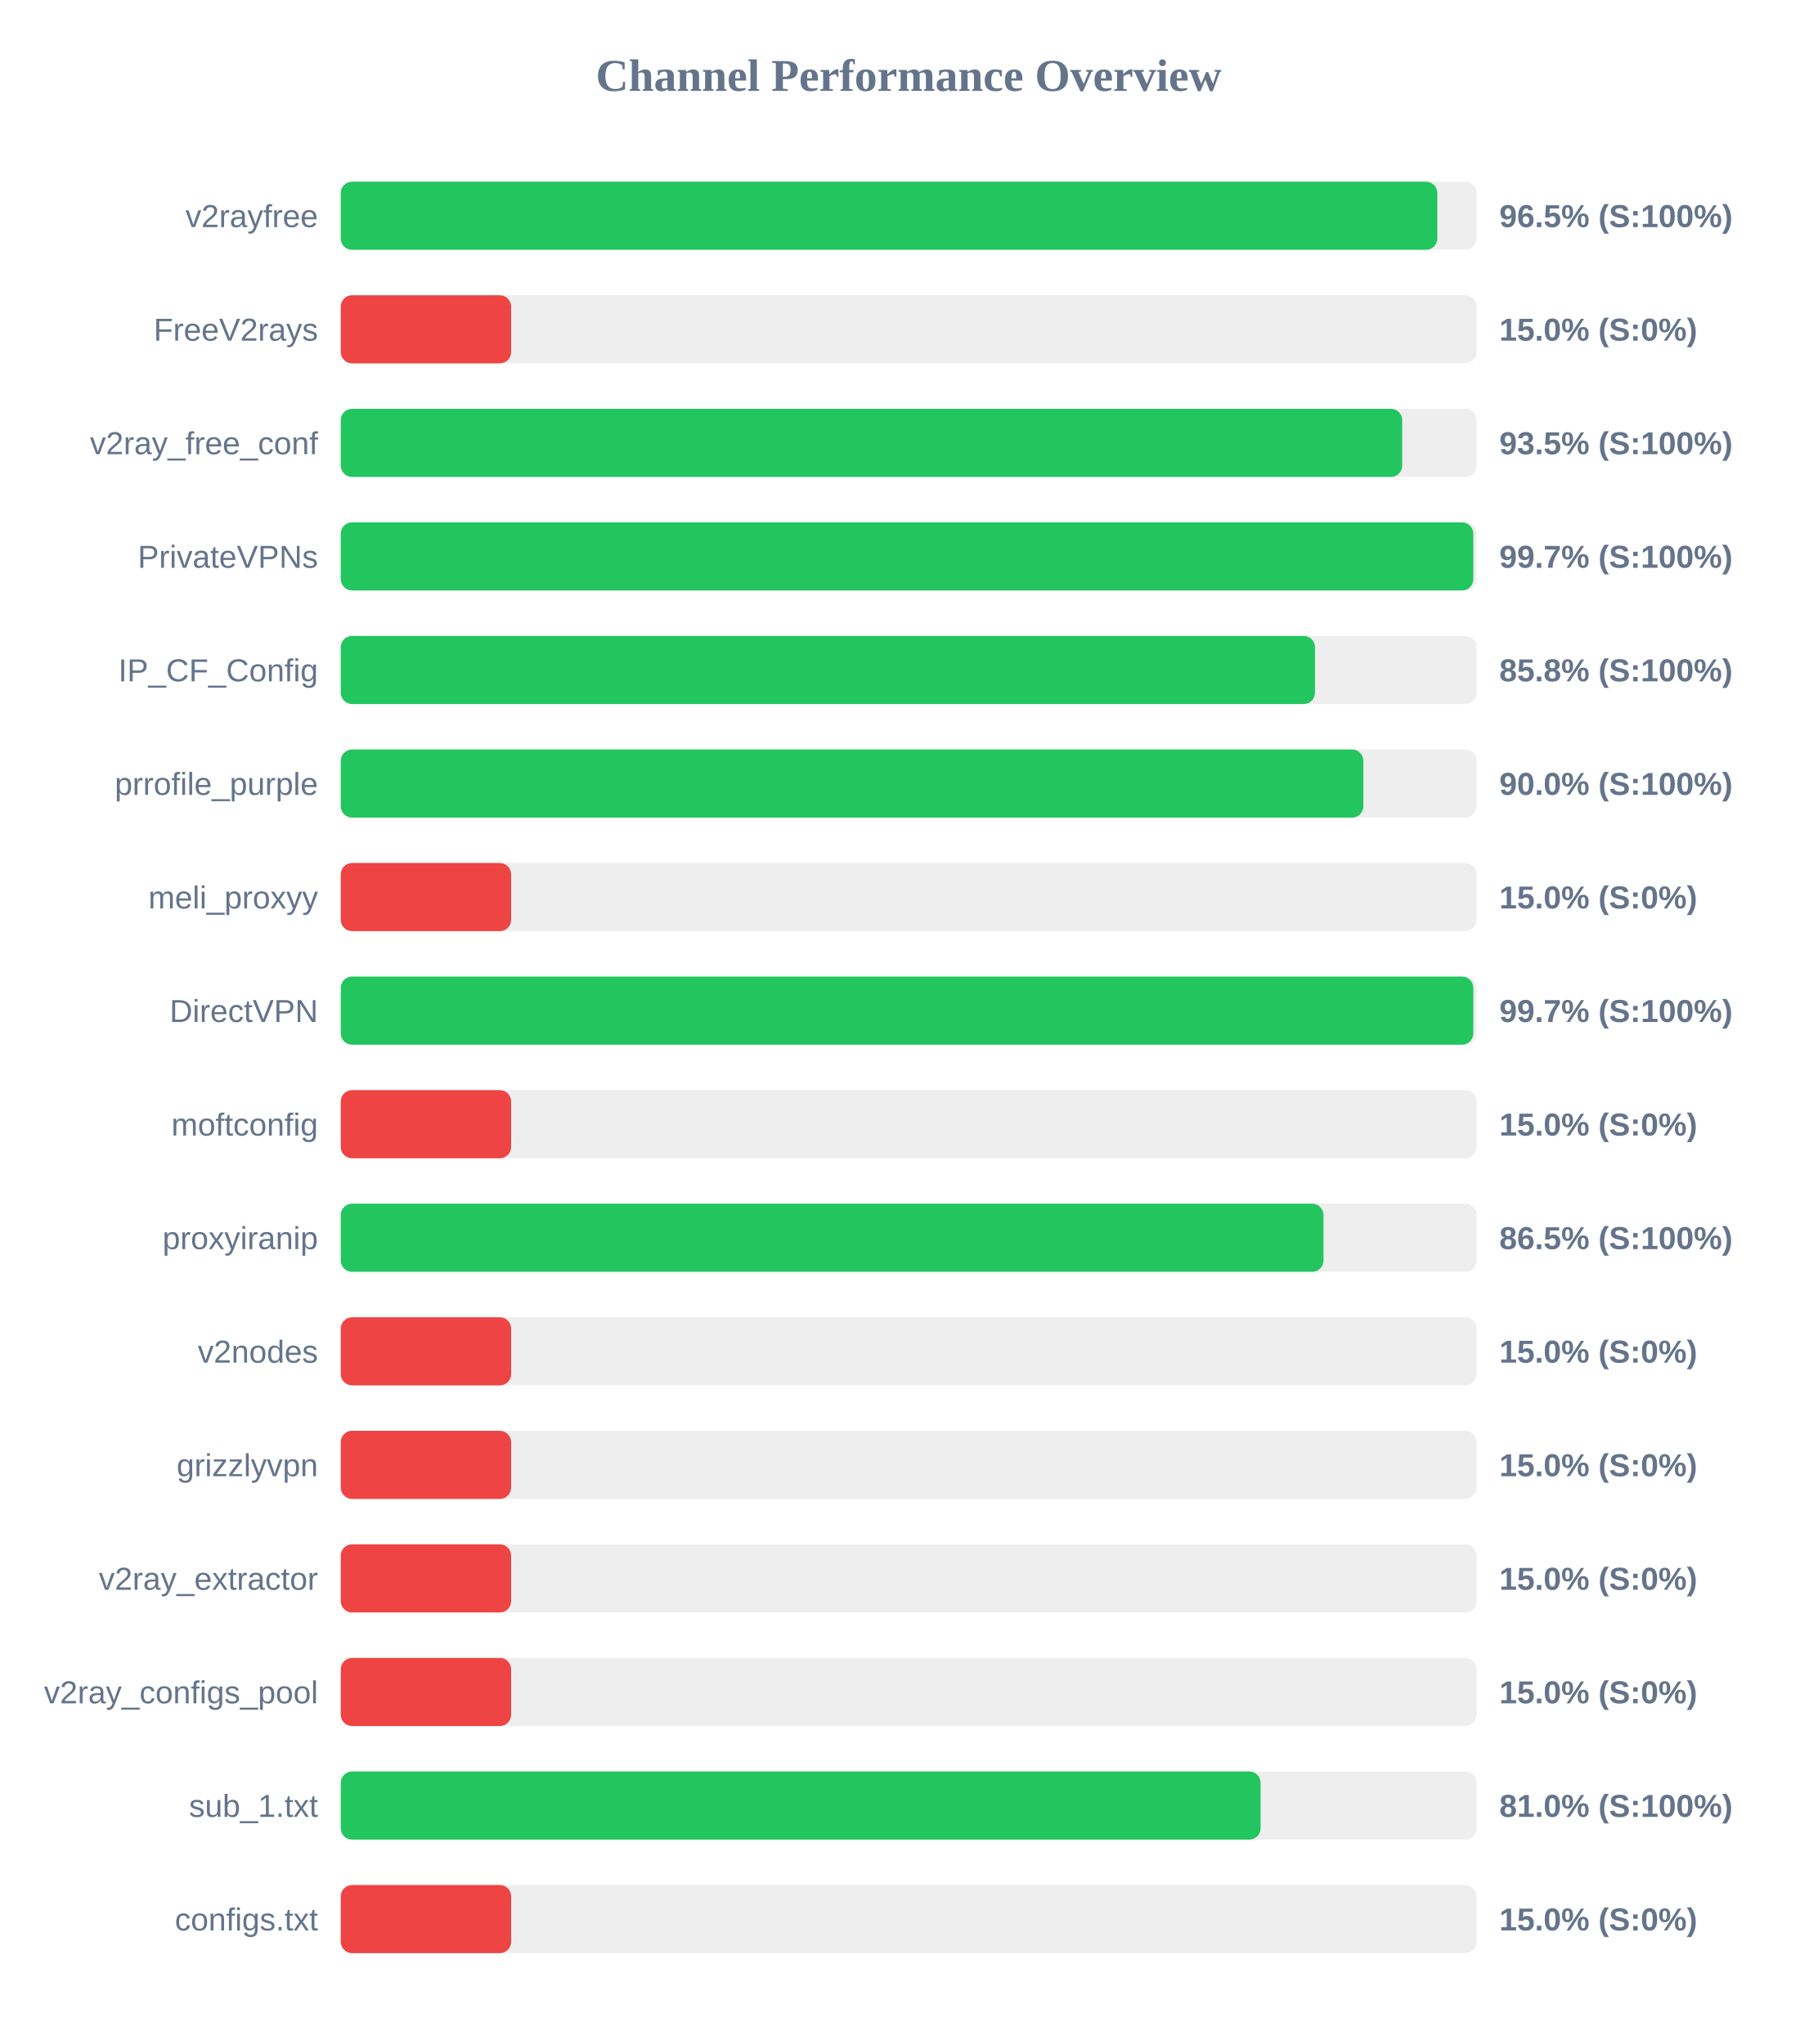
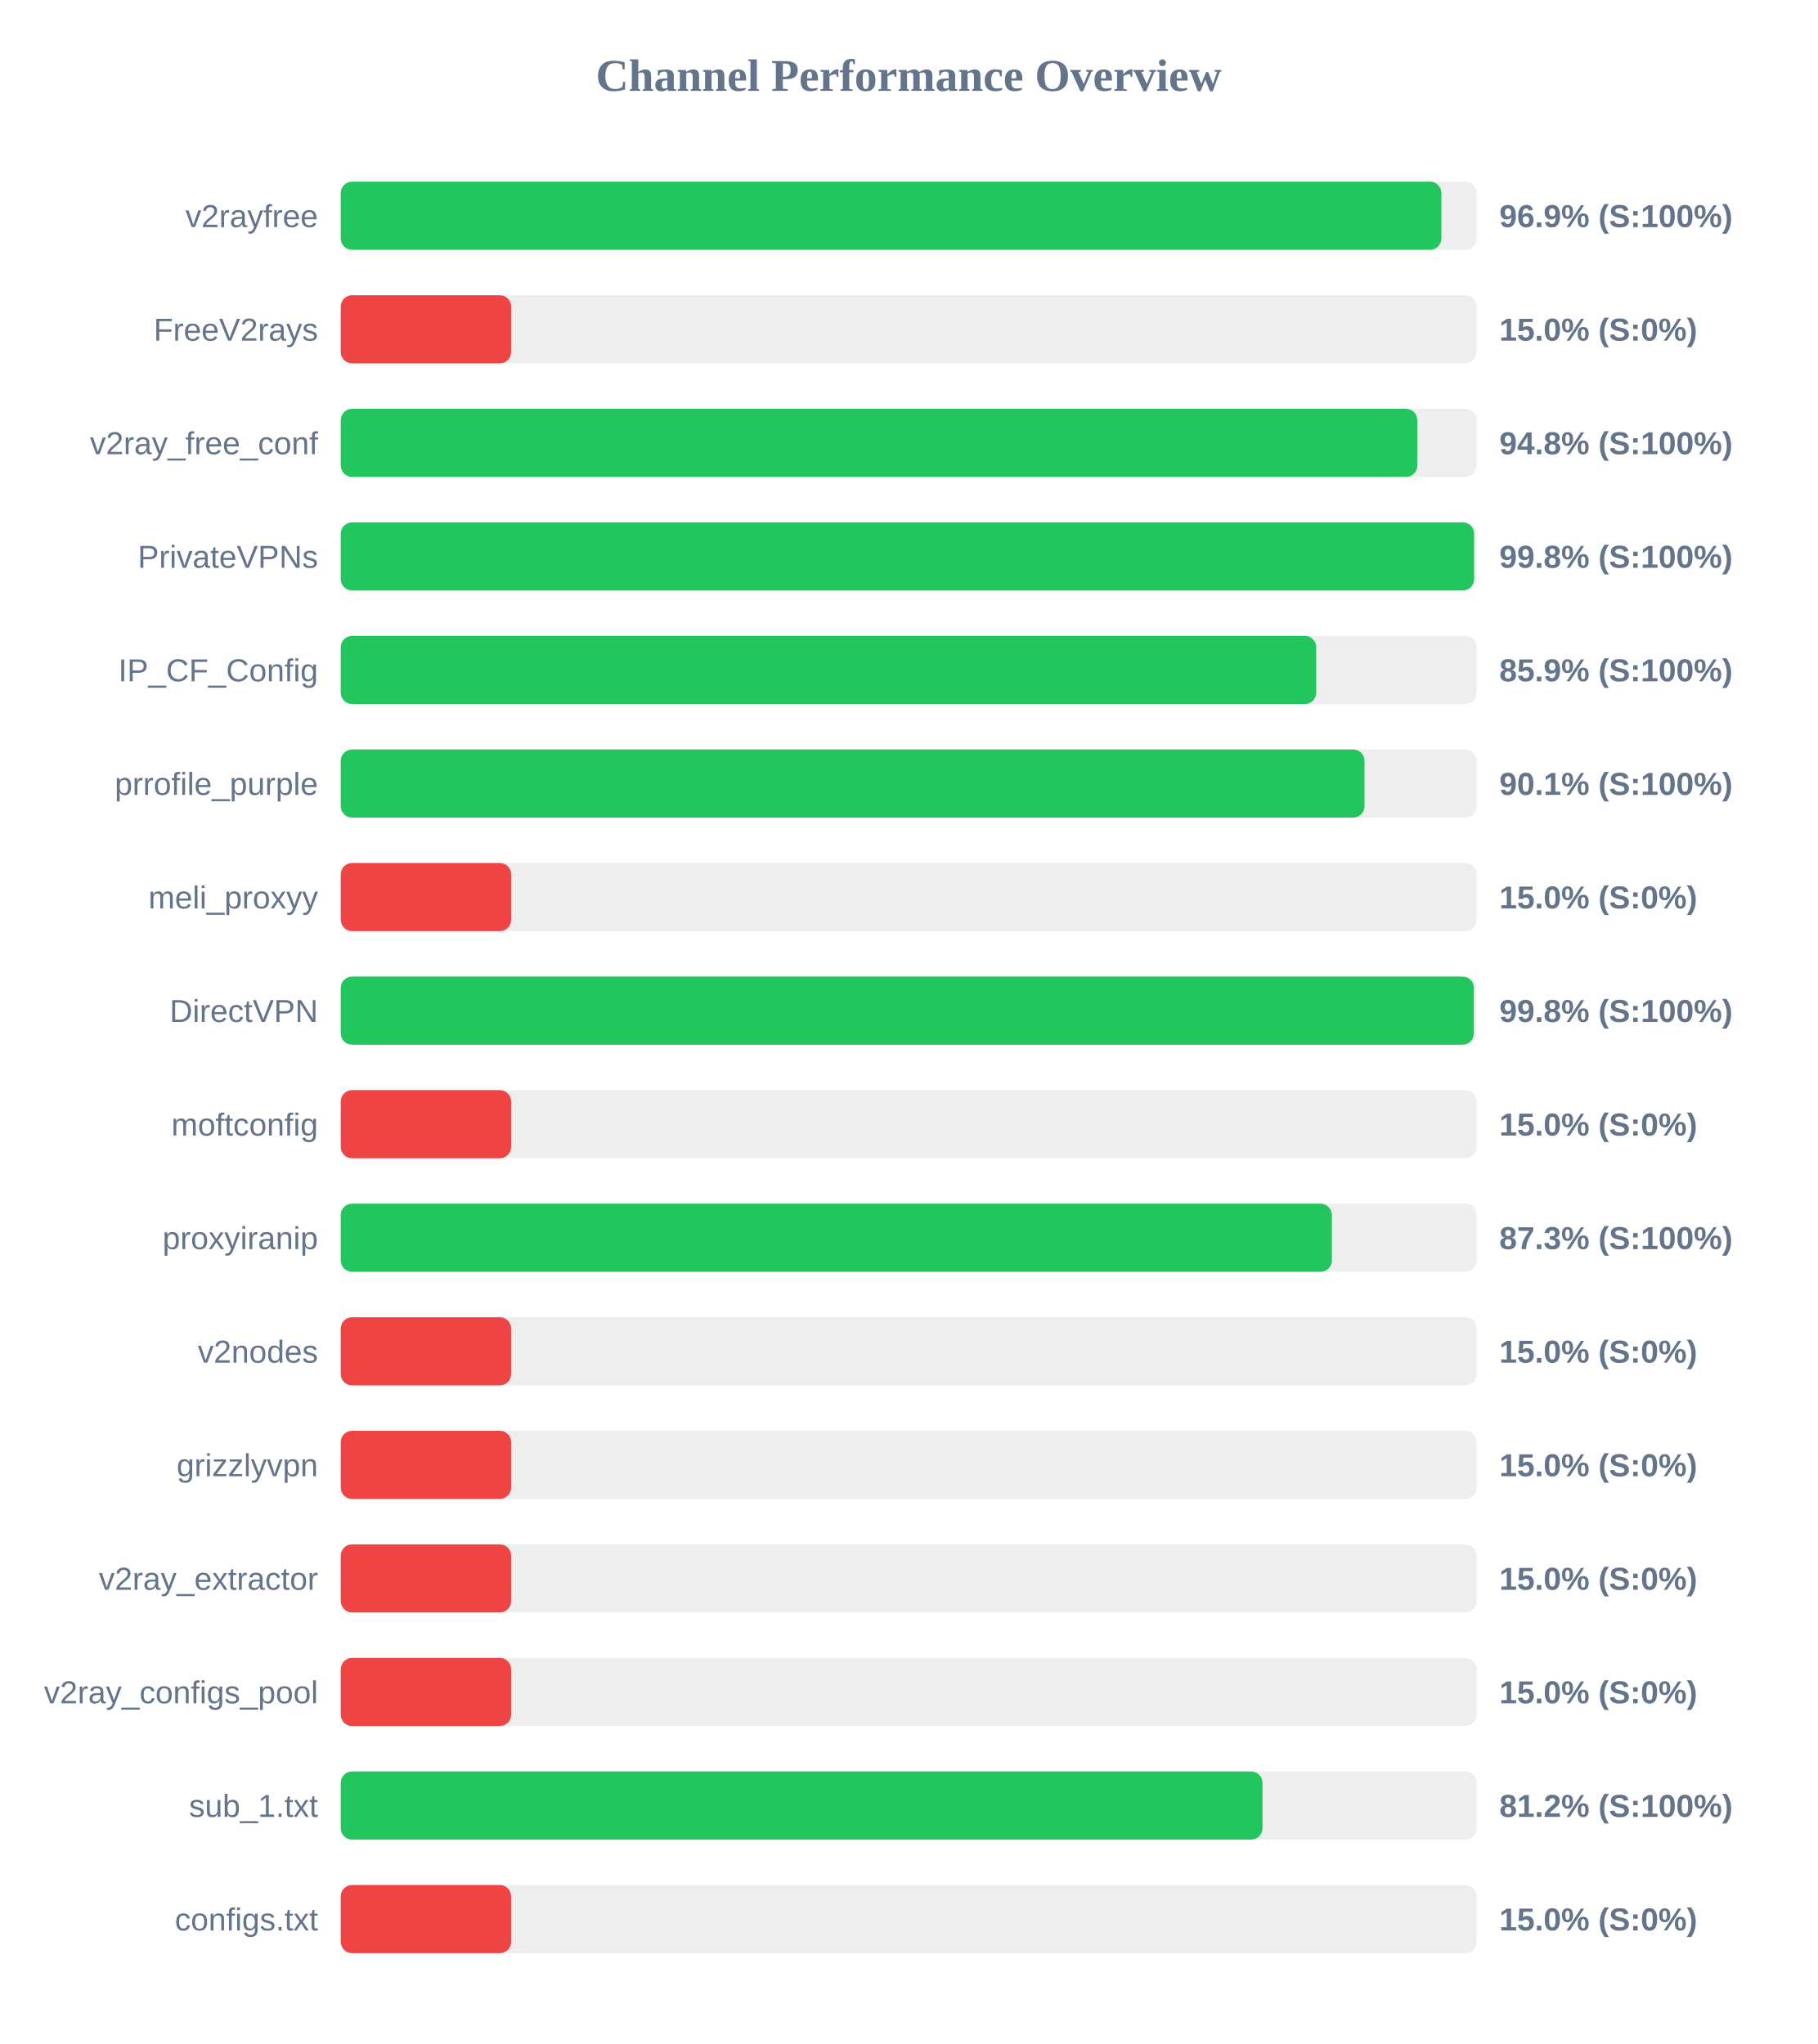
<svg xmlns="http://www.w3.org/2000/svg" width="800" height="900" version="1.1">
  <style>
        .row { font: 14px Arial; fill: #64748b; }
        .score { font: bold 14px Arial; fill: #64748b; }
    </style>
  <text x="400" y="40" text-anchor="middle" font-size="20px" font-weight="bold" fill="#64748b">Channel Performance Overview</text>
  <rect x="150" y="80" width="500" height="30" fill="#eee" rx="5" />
-   <rect x="150" y="80" width="482.7" height="30" fill="#22c55e" rx="5" />
+   <rect x="150" y="80" width="484.5" height="30" fill="#22c55e" rx="5" />
  <text x="140" y="100" text-anchor="end" class="row">v2rayfree</text>
-   <text x="660" y="100" text-anchor="start" class="score">96.5% (S:100%)</text>
+   <text x="660" y="100" text-anchor="start" class="score">96.9% (S:100%)</text>
  <rect x="150" y="130" width="500" height="30" fill="#eee" rx="5" />
  <rect x="150" y="130" width="75.0" height="30" fill="#ef4444" rx="5" />
  <text x="140" y="150" text-anchor="end" class="row">FreeV2rays</text>
  <text x="660" y="150" text-anchor="start" class="score">15.0% (S:0%)</text>
  <rect x="150" y="180" width="500" height="30" fill="#eee" rx="5" />
-   <rect x="150" y="180" width="467.25" height="30" fill="#22c55e" rx="5" />
+   <rect x="150" y="180" width="473.9" height="30" fill="#22c55e" rx="5" />
  <text x="140" y="200" text-anchor="end" class="row">v2ray_free_conf</text>
-   <text x="660" y="200" text-anchor="start" class="score">93.5% (S:100%)</text>
+   <text x="660" y="200" text-anchor="start" class="score">94.8% (S:100%)</text>
  <rect x="150" y="230" width="500" height="30" fill="#eee" rx="5" />
-   <rect x="150" y="230" width="498.55" height="30" fill="#22c55e" rx="5" />
+   <rect x="150" y="230" width="498.9" height="30" fill="#22c55e" rx="5" />
  <text x="140" y="250" text-anchor="end" class="row">PrivateVPNs</text>
-   <text x="660" y="250" text-anchor="start" class="score">99.7% (S:100%)</text>
+   <text x="660" y="250" text-anchor="start" class="score">99.8% (S:100%)</text>
  <rect x="150" y="280" width="500" height="30" fill="#eee" rx="5" />
-   <rect x="150" y="280" width="428.85" height="30" fill="#22c55e" rx="5" />
+   <rect x="150" y="280" width="429.4" height="30" fill="#22c55e" rx="5" />
  <text x="140" y="300" text-anchor="end" class="row">IP_CF_Config</text>
-   <text x="660" y="300" text-anchor="start" class="score">85.8% (S:100%)</text>
+   <text x="660" y="300" text-anchor="start" class="score">85.9% (S:100%)</text>
  <rect x="150" y="330" width="500" height="30" fill="#eee" rx="5" />
-   <rect x="150" y="330" width="450.15" height="30" fill="#22c55e" rx="5" />
+   <rect x="150" y="330" width="450.65" height="30" fill="#22c55e" rx="5" />
  <text x="140" y="350" text-anchor="end" class="row">prrofile_purple</text>
-   <text x="660" y="350" text-anchor="start" class="score">90.0% (S:100%)</text>
+   <text x="660" y="350" text-anchor="start" class="score">90.1% (S:100%)</text>
  <rect x="150" y="380" width="500" height="30" fill="#eee" rx="5" />
  <rect x="150" y="380" width="75.0" height="30" fill="#ef4444" rx="5" />
  <text x="140" y="400" text-anchor="end" class="row">meli_proxyy</text>
  <text x="660" y="400" text-anchor="start" class="score">15.0% (S:0%)</text>
  <rect x="150" y="430" width="500" height="30" fill="#eee" rx="5" />
-   <rect x="150" y="430" width="498.55" height="30" fill="#22c55e" rx="5" />
+   <rect x="150" y="430" width="498.8" height="30" fill="#22c55e" rx="5" />
  <text x="140" y="450" text-anchor="end" class="row">DirectVPN</text>
-   <text x="660" y="450" text-anchor="start" class="score">99.7% (S:100%)</text>
+   <text x="660" y="450" text-anchor="start" class="score">99.8% (S:100%)</text>
  <rect x="150" y="480" width="500" height="30" fill="#eee" rx="5" />
  <rect x="150" y="480" width="75.0" height="30" fill="#ef4444" rx="5" />
  <text x="140" y="500" text-anchor="end" class="row">moftconfig</text>
  <text x="660" y="500" text-anchor="start" class="score">15.0% (S:0%)</text>
  <rect x="150" y="530" width="500" height="30" fill="#eee" rx="5" />
-   <rect x="150" y="530" width="432.6" height="30" fill="#22c55e" rx="5" />
+   <rect x="150" y="530" width="436.3" height="30" fill="#22c55e" rx="5" />
  <text x="140" y="550" text-anchor="end" class="row">proxyiranip</text>
-   <text x="660" y="550" text-anchor="start" class="score">86.5% (S:100%)</text>
+   <text x="660" y="550" text-anchor="start" class="score">87.3% (S:100%)</text>
  <rect x="150" y="580" width="500" height="30" fill="#eee" rx="5" />
  <rect x="150" y="580" width="75.0" height="30" fill="#ef4444" rx="5" />
  <text x="140" y="600" text-anchor="end" class="row">v2nodes</text>
  <text x="660" y="600" text-anchor="start" class="score">15.0% (S:0%)</text>
  <rect x="150" y="630" width="500" height="30" fill="#eee" rx="5" />
  <rect x="150" y="630" width="75.0" height="30" fill="#ef4444" rx="5" />
  <text x="140" y="650" text-anchor="end" class="row">grizzlyvpn</text>
  <text x="660" y="650" text-anchor="start" class="score">15.0% (S:0%)</text>
  <rect x="150" y="680" width="500" height="30" fill="#eee" rx="5" />
  <rect x="150" y="680" width="75.0" height="30" fill="#ef4444" rx="5" />
  <text x="140" y="700" text-anchor="end" class="row">v2ray_extractor</text>
  <text x="660" y="700" text-anchor="start" class="score">15.0% (S:0%)</text>
  <rect x="150" y="730" width="500" height="30" fill="#eee" rx="5" />
  <rect x="150" y="730" width="75.0" height="30" fill="#ef4444" rx="5" />
  <text x="140" y="750" text-anchor="end" class="row">v2ray_configs_pool</text>
  <text x="660" y="750" text-anchor="start" class="score">15.0% (S:0%)</text>
  <rect x="150" y="780" width="500" height="30" fill="#eee" rx="5" />
-   <rect x="150" y="780" width="404.9" height="30" fill="#22c55e" rx="5" />
+   <rect x="150" y="780" width="405.75" height="30" fill="#22c55e" rx="5" />
  <text x="140" y="800" text-anchor="end" class="row">sub_1.txt</text>
-   <text x="660" y="800" text-anchor="start" class="score">81.0% (S:100%)</text>
+   <text x="660" y="800" text-anchor="start" class="score">81.2% (S:100%)</text>
  <rect x="150" y="830" width="500" height="30" fill="#eee" rx="5" />
  <rect x="150" y="830" width="75.0" height="30" fill="#ef4444" rx="5" />
  <text x="140" y="850" text-anchor="end" class="row">configs.txt</text>
  <text x="660" y="850" text-anchor="start" class="score">15.0% (S:0%)</text>
</svg>
